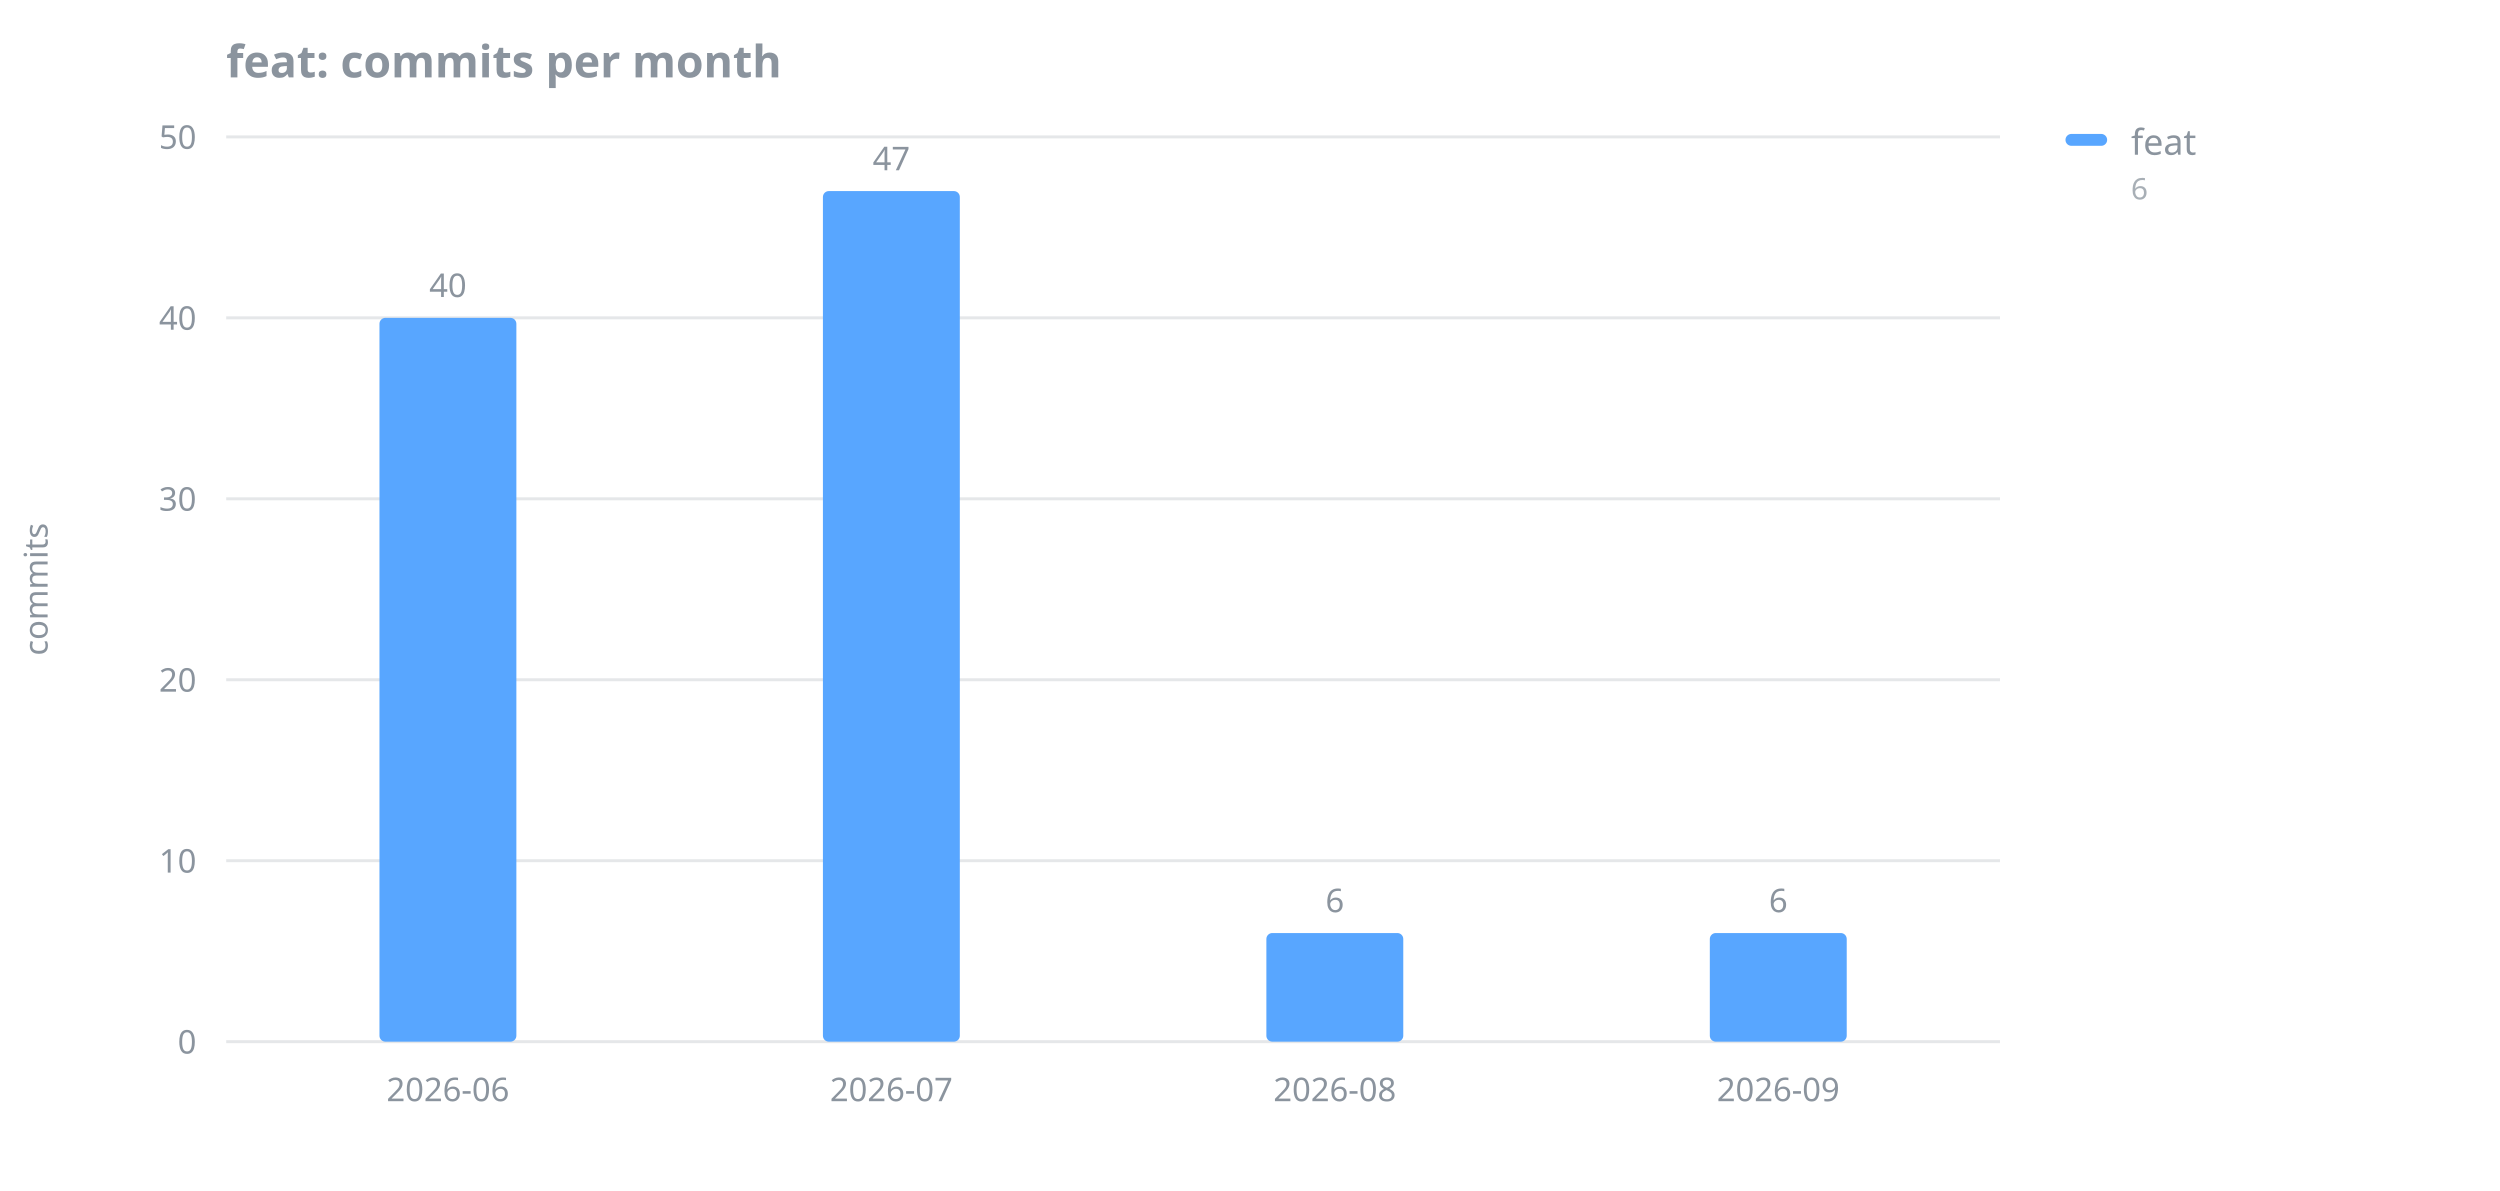
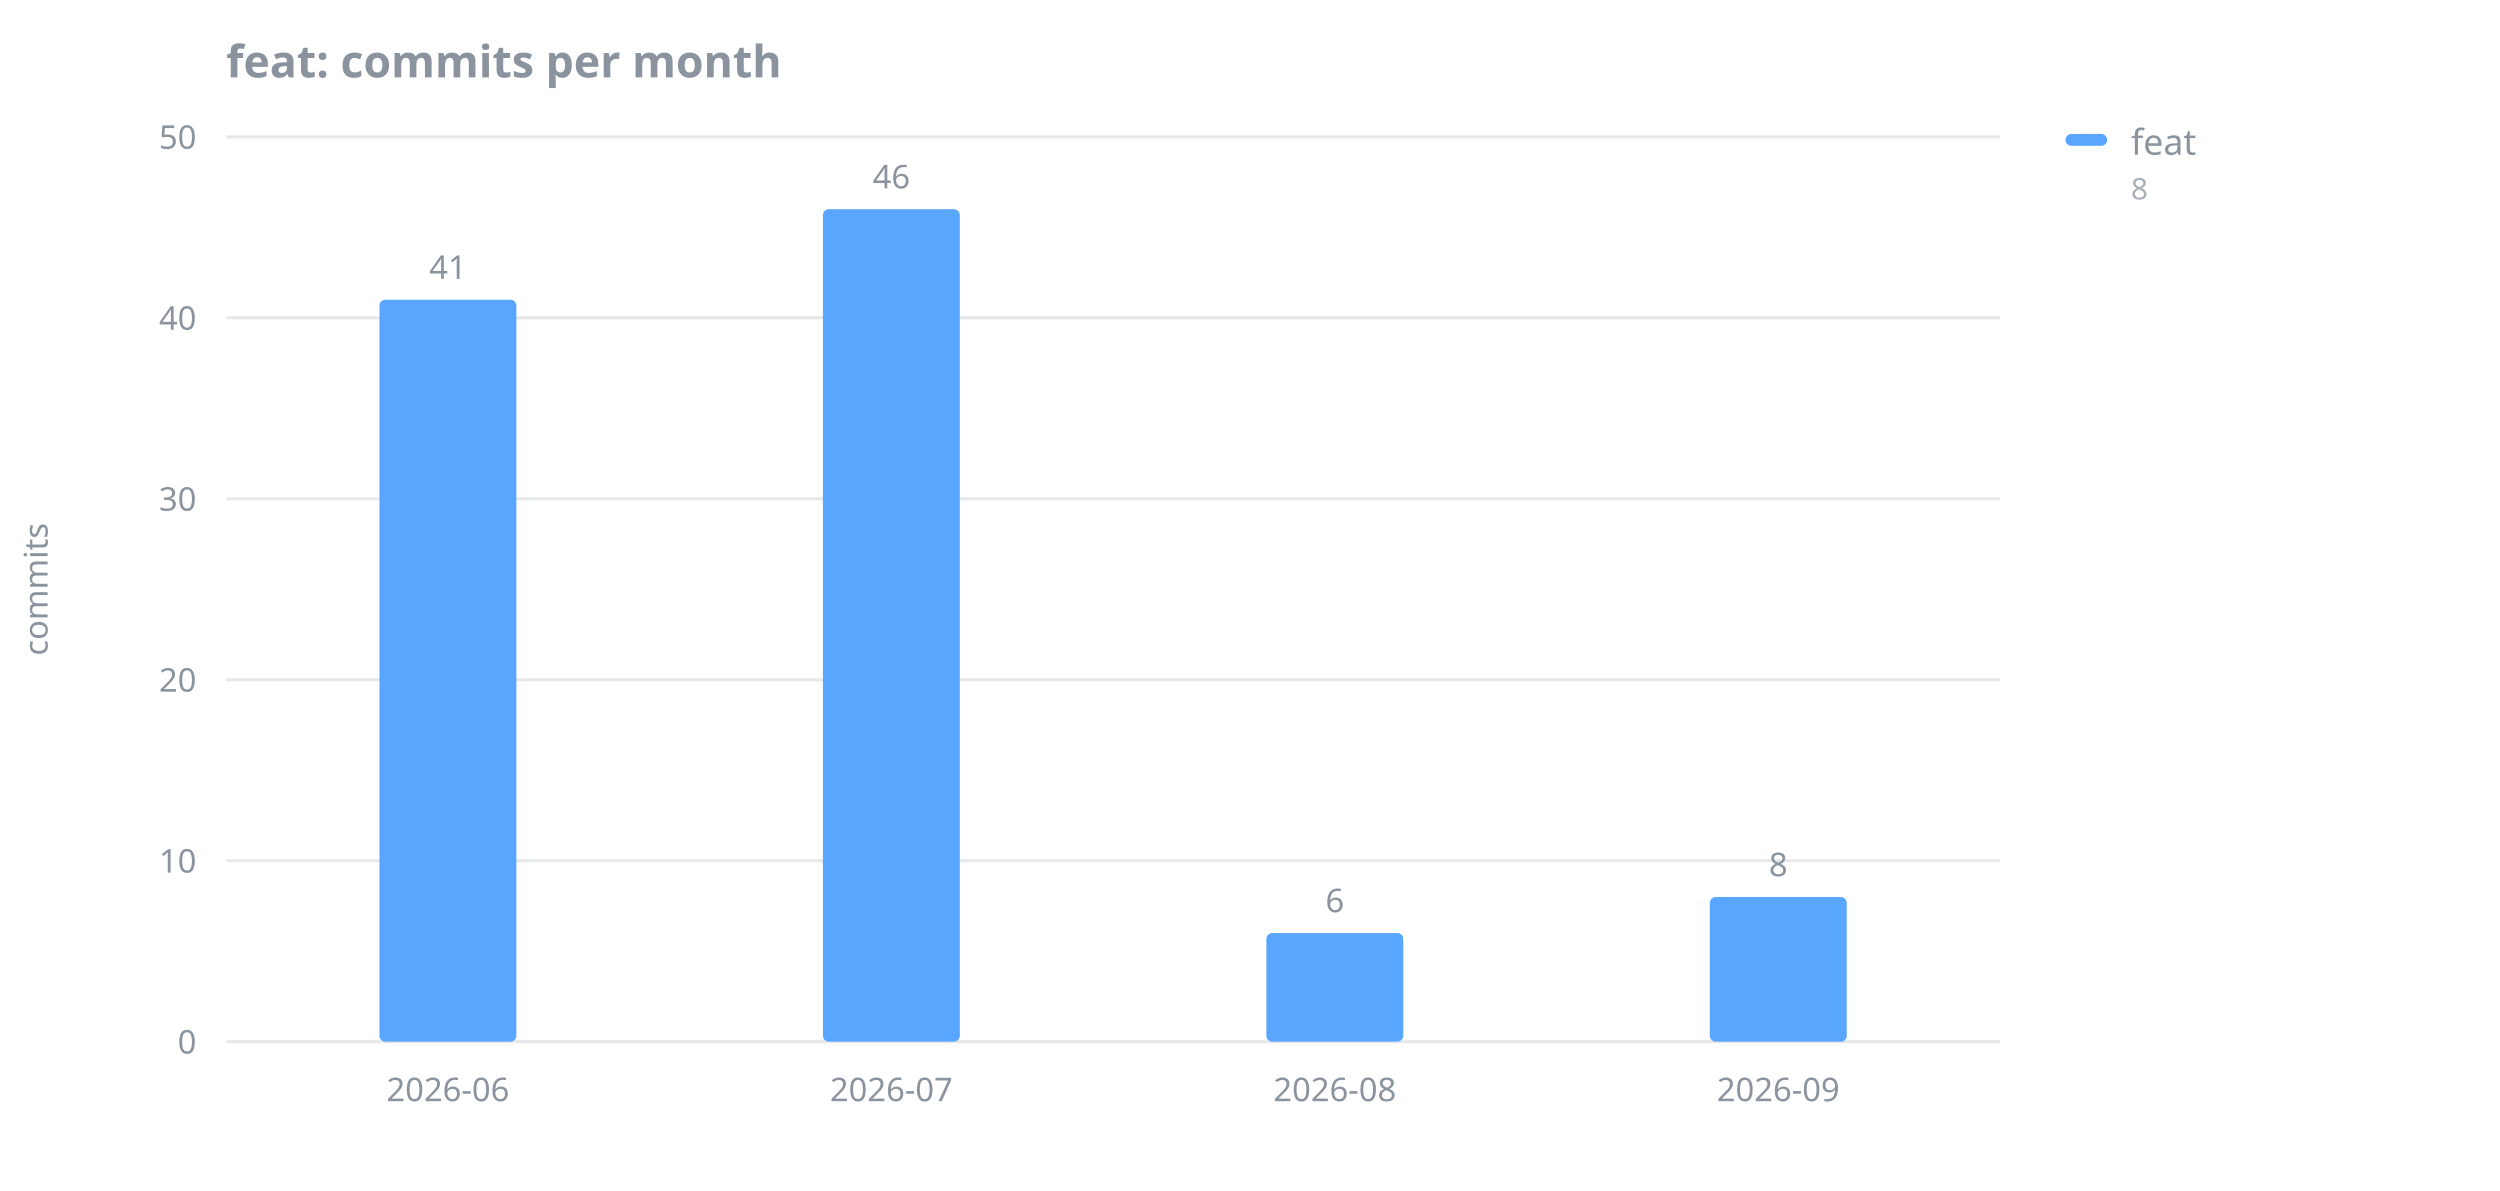
<svg xmlns="http://www.w3.org/2000/svg" width="840" height="400" viewBox="0 0 840 400" role="img" aria-label="feat: commits per month">
  <text x="76" y="26" font-family="sans-serif" font-size="15" font-weight="600" fill="#8b949e">feat: commits per month</text>
  <line x1="76" y1="350.0" x2="672" y2="350.0" stroke="#8b949e" stroke-opacity="0.22" stroke-width="1" />
  <text x="66" y="354.0" font-family="sans-serif" font-size="11" fill="#8b949e" text-anchor="end">0</text>
  <line x1="76" y1="289.2" x2="672" y2="289.2" stroke="#8b949e" stroke-opacity="0.22" stroke-width="1" />
  <text x="66" y="293.2" font-family="sans-serif" font-size="11" fill="#8b949e" text-anchor="end">10</text>
  <line x1="76" y1="228.4" x2="672" y2="228.4" stroke="#8b949e" stroke-opacity="0.22" stroke-width="1" />
  <text x="66" y="232.4" font-family="sans-serif" font-size="11" fill="#8b949e" text-anchor="end">20</text>
  <line x1="76" y1="167.6" x2="672" y2="167.6" stroke="#8b949e" stroke-opacity="0.22" stroke-width="1" />
  <text x="66" y="171.6" font-family="sans-serif" font-size="11" fill="#8b949e" text-anchor="end">30</text>
  <line x1="76" y1="106.8" x2="672" y2="106.8" stroke="#8b949e" stroke-opacity="0.22" stroke-width="1" />
  <text x="66" y="110.8" font-family="sans-serif" font-size="11" fill="#8b949e" text-anchor="end">40</text>
  <line x1="76" y1="46.0" x2="672" y2="46.0" stroke="#8b949e" stroke-opacity="0.22" stroke-width="1" />
  <text x="66" y="50.0" font-family="sans-serif" font-size="11" fill="#8b949e" text-anchor="end">50</text>
  <text x="16" y="198.0" font-family="sans-serif" font-size="11" fill="#8b949e" text-anchor="middle" transform="rotate(-90 16 198.0)">commits</text>
  <text x="150.5" y="370.0" font-family="sans-serif" font-size="11" fill="#8b949e" text-anchor="middle">2026-06</text>
  <text x="299.5" y="370.0" font-family="sans-serif" font-size="11" fill="#8b949e" text-anchor="middle">2026-07</text>
  <text x="448.5" y="370.0" font-family="sans-serif" font-size="11" fill="#8b949e" text-anchor="middle">2026-08</text>
  <text x="597.5" y="370.0" font-family="sans-serif" font-size="11" fill="#8b949e" text-anchor="middle">2026-09</text>
-   <rect x="127.5" y="106.8" width="46.0" height="243.2" fill="#58a6ff" rx="2" />
-   <text x="150.5" y="99.8" font-family="sans-serif" font-size="11" fill="#8b949e" text-anchor="middle">40</text>
-   <rect x="276.5" y="64.2" width="46.0" height="285.8" fill="#58a6ff" rx="2" />
-   <text x="299.5" y="57.2" font-family="sans-serif" font-size="11" fill="#8b949e" text-anchor="middle">47</text>
+   <rect x="127.5" y="100.7" width="46.0" height="249.3" fill="#58a6ff" rx="2" />
+   <text x="150.5" y="93.7" font-family="sans-serif" font-size="11" fill="#8b949e" text-anchor="middle">41</text>
+   <rect x="276.5" y="70.3" width="46.0" height="279.7" fill="#58a6ff" rx="2" />
+   <text x="299.5" y="63.3" font-family="sans-serif" font-size="11" fill="#8b949e" text-anchor="middle">46</text>
  <rect x="425.5" y="313.5" width="46.0" height="36.5" fill="#58a6ff" rx="2" />
  <text x="448.5" y="306.5" font-family="sans-serif" font-size="11" fill="#8b949e" text-anchor="middle">6</text>
-   <rect x="574.5" y="313.5" width="46.0" height="36.5" fill="#58a6ff" rx="2" />
-   <text x="597.5" y="306.5" font-family="sans-serif" font-size="11" fill="#8b949e" text-anchor="middle">6</text>
+   <rect x="574.5" y="301.4" width="46.0" height="48.6" fill="#58a6ff" rx="2" />
+   <text x="597.5" y="294.4" font-family="sans-serif" font-size="11" fill="#8b949e" text-anchor="middle">8</text>
  <rect x="694" y="45" width="14" height="4" rx="2" fill="#58a6ff" />
  <text x="716" y="52" font-family="sans-serif" font-size="12" fill="#8b949e">feat</text>
-   <text x="716" y="67" font-family="sans-serif" font-size="10" fill="#8b949e" fill-opacity="0.75">6</text>
+   <text x="716" y="67" font-family="sans-serif" font-size="10" fill="#8b949e" fill-opacity="0.75">8</text>
</svg>
